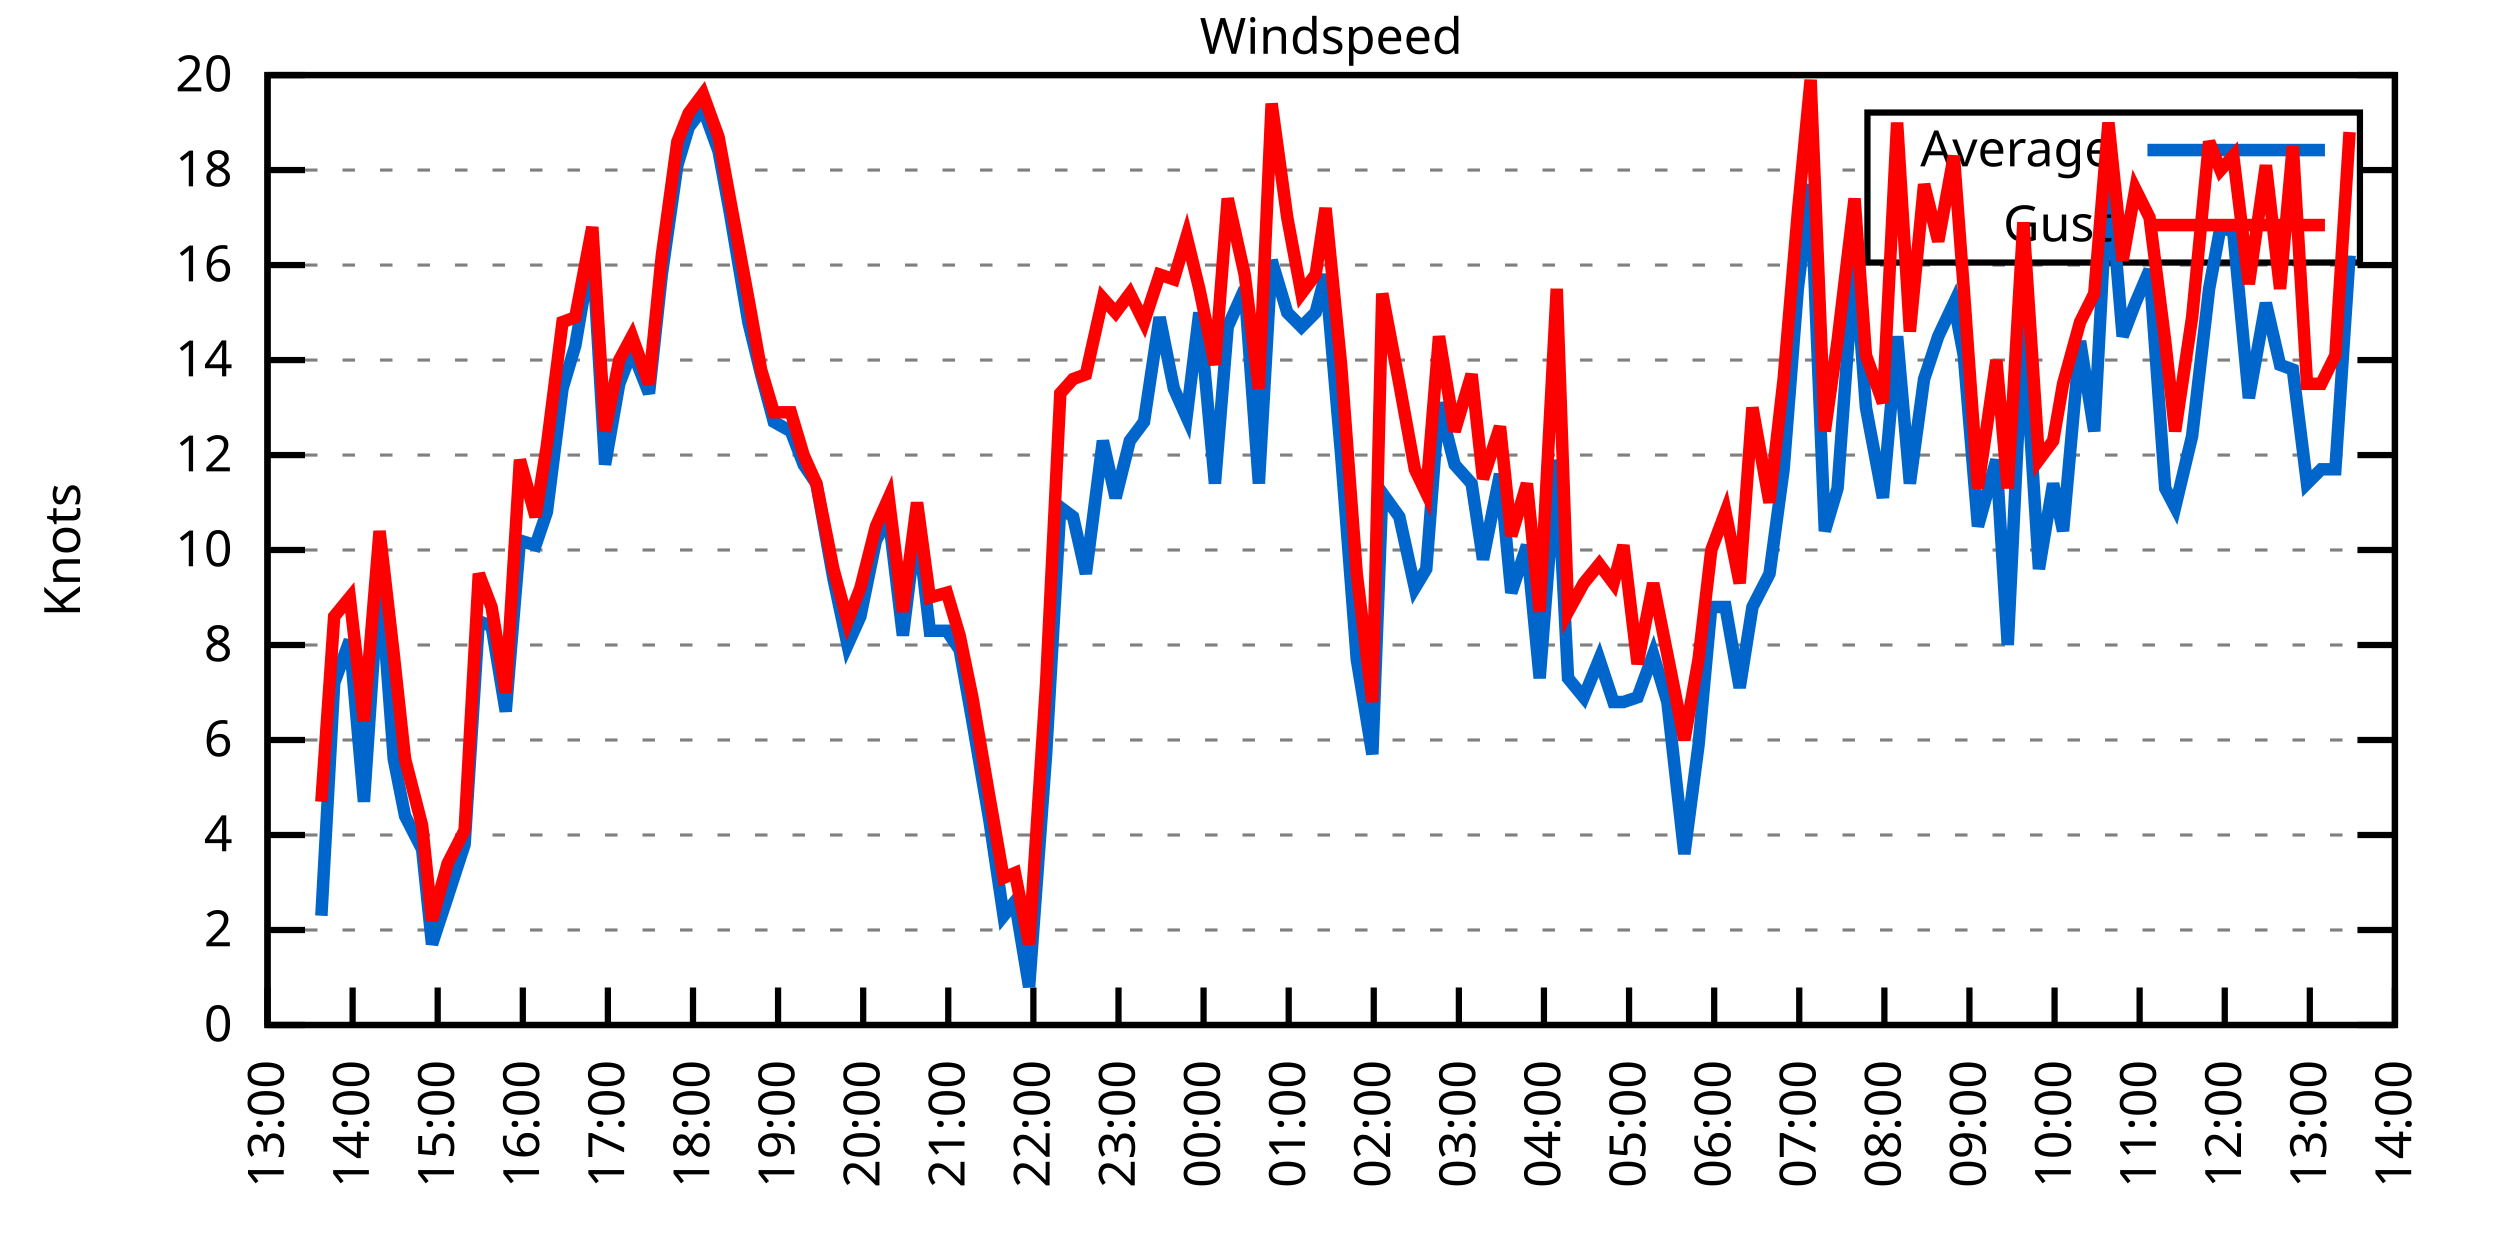
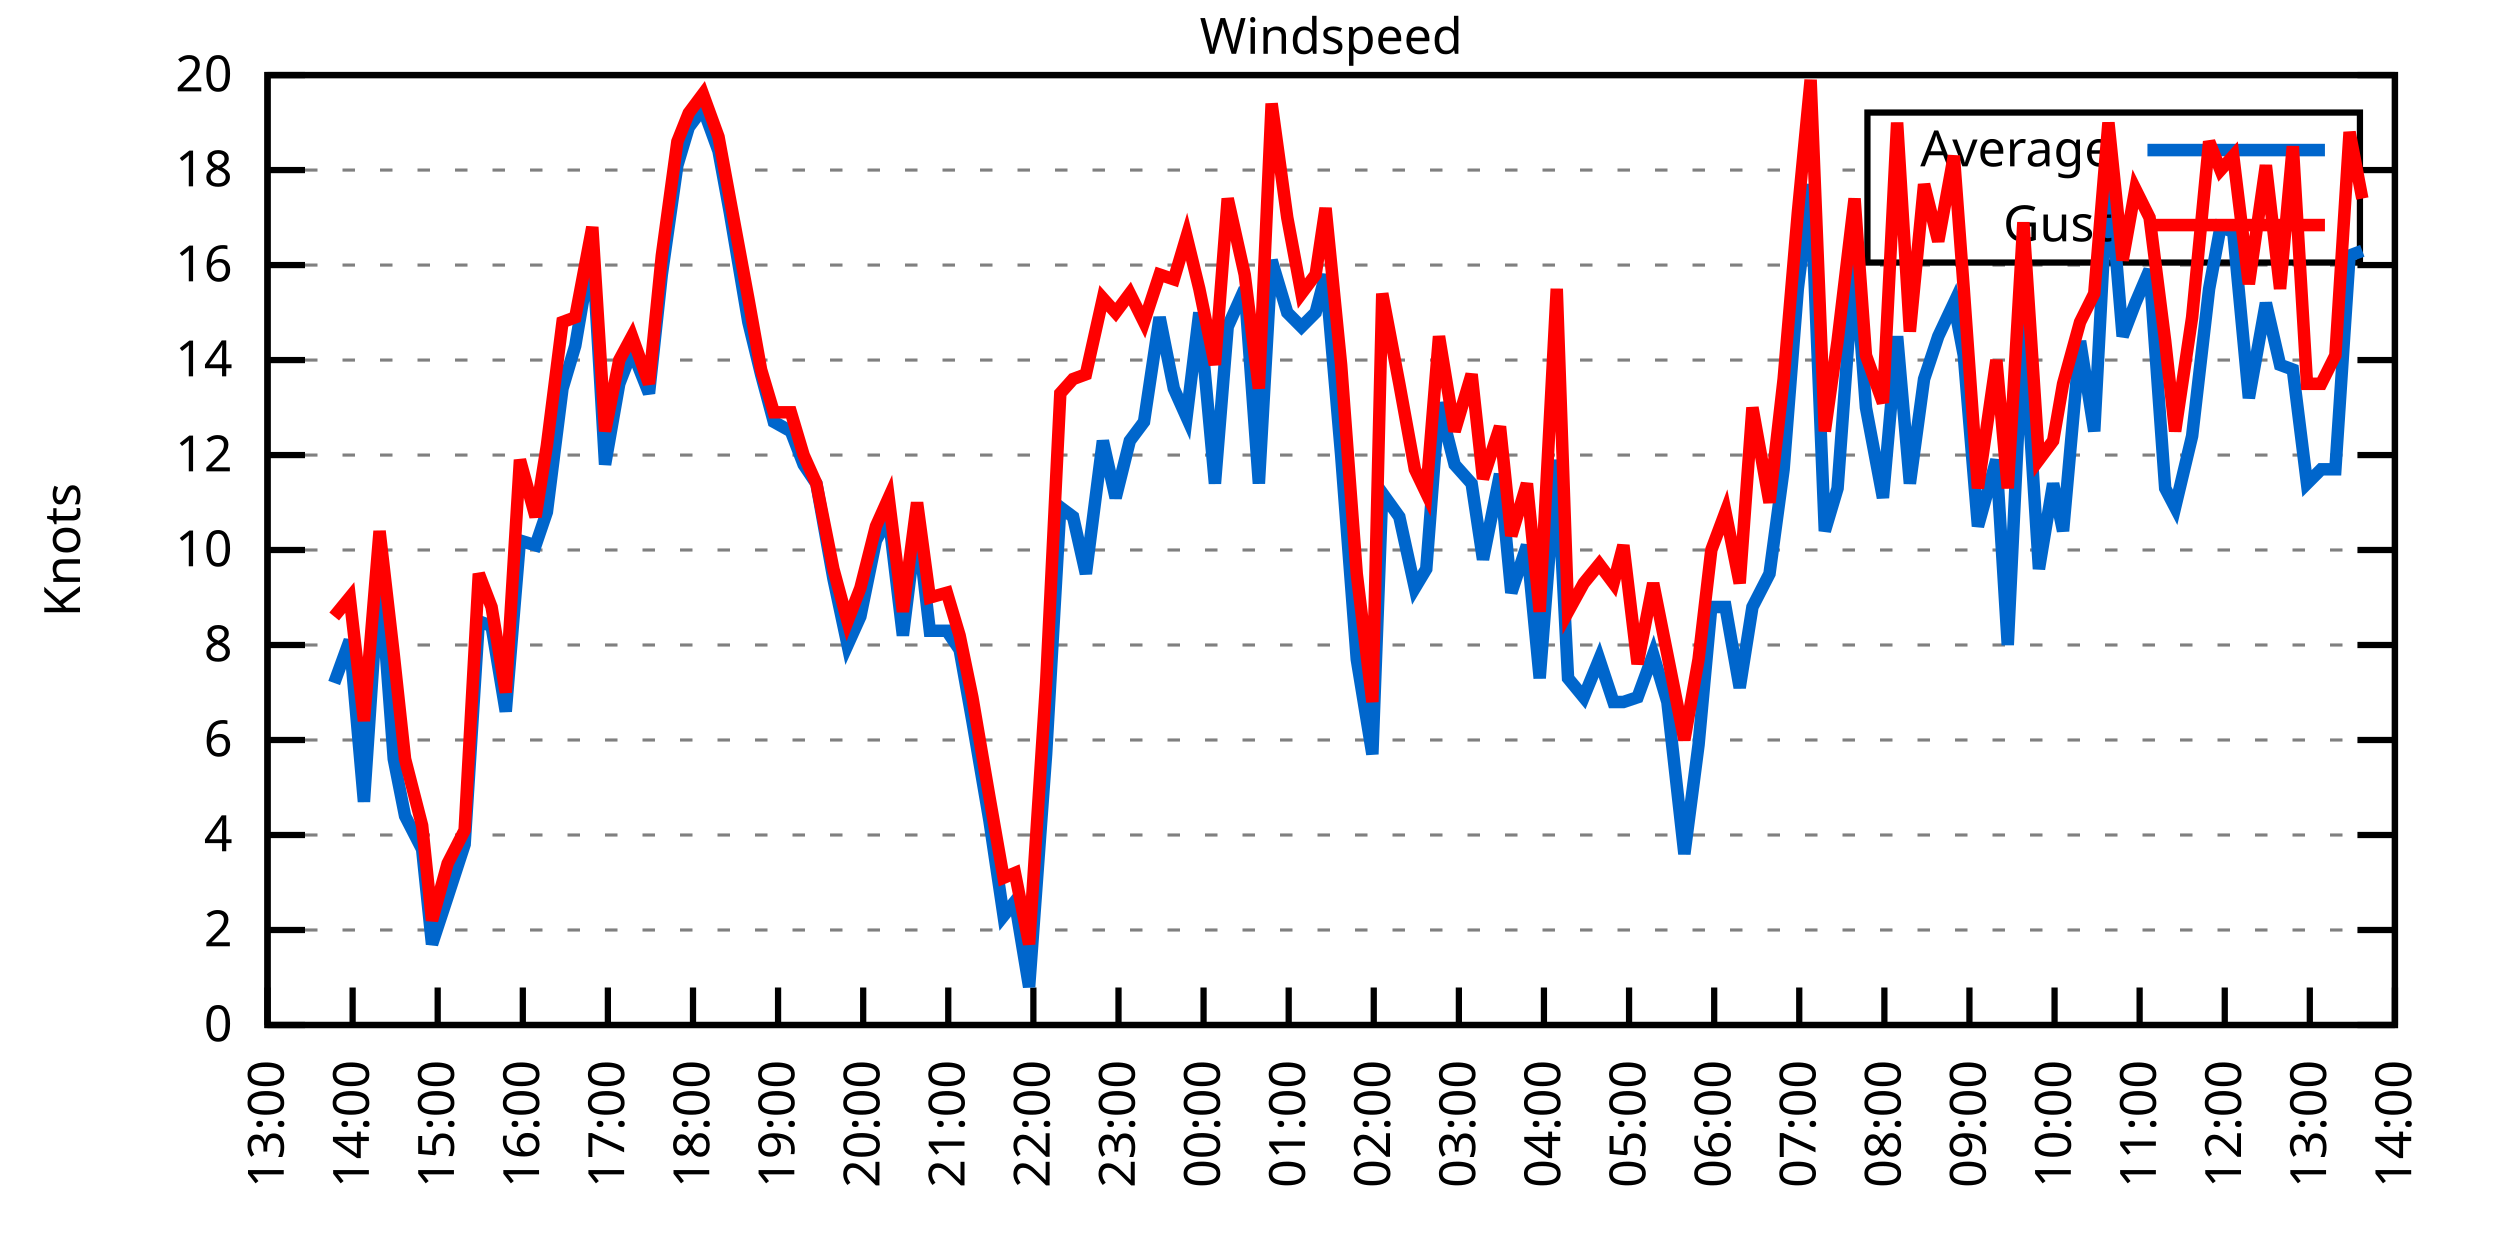
<svg xmlns="http://www.w3.org/2000/svg" xmlns:xlink="http://www.w3.org/1999/xlink" width="400" height="200" viewBox="0 0 400 200">
  <g id="gnuplot_canvas">
    <rect x="0" y="0" width="400" height="200" fill="none" />
    <defs>
      <circle id="gpDot" r="0.5" stroke-width="0.5" stroke="currentColor" />
      <path id="gpPt0" stroke-width="0.333" stroke="currentColor" d="M-1,0 h2 M0,-1 v2" />
      <path id="gpPt1" stroke-width="0.333" stroke="currentColor" d="M-1,-1 L1,1 M1,-1 L-1,1" />
      <path id="gpPt2" stroke-width="0.333" stroke="currentColor" d="M-1,0 L1,0 M0,-1 L0,1 M-1,-1 L1,1 M-1,1 L1,-1" />
      <rect id="gpPt3" stroke-width="0.333" stroke="currentColor" x="-1" y="-1" width="2" height="2" />
      <rect id="gpPt4" stroke-width="0.333" stroke="currentColor" fill="currentColor" x="-1" y="-1" width="2" height="2" />
      <circle id="gpPt5" stroke-width="0.333" stroke="currentColor" cx="0" cy="0" r="1" />
      <use xlink:href="#gpPt5" id="gpPt6" fill="currentColor" stroke="none" />
      <path id="gpPt7" stroke-width="0.333" stroke="currentColor" d="M0,-1.33 L-1.33,0.67 L1.33,0.67 z" />
      <use xlink:href="#gpPt7" id="gpPt8" fill="currentColor" stroke="none" />
      <use xlink:href="#gpPt7" id="gpPt9" stroke="currentColor" transform="rotate(180)" />
      <use xlink:href="#gpPt9" id="gpPt10" fill="currentColor" stroke="none" />
      <use xlink:href="#gpPt3" id="gpPt11" stroke="currentColor" transform="rotate(45)" />
      <use xlink:href="#gpPt11" id="gpPt12" fill="currentColor" stroke="none" />
      <path id="gpPt13" stroke-width="0.333" stroke="currentColor" d="M0,1.330 L1.265,0.411 L0.782,-1.067 L-0.782,-1.076 L-1.265,0.411 z" />
      <use xlink:href="#gpPt13" id="gpPt14" fill="currentColor" stroke="none" />
      <filter id="textbox" filterUnits="objectBoundingBox" x="0" y="0" height="1" width="1">
        <feFlood flood-color="white" flood-opacity="1" result="bgnd" />
        <feComposite in="SourceGraphic" in2="bgnd" operator="atop" />
      </filter>
      <filter id="greybox" filterUnits="objectBoundingBox" x="0" y="0" height="1" width="1">
        <feFlood flood-color="lightgrey" flood-opacity="1" result="grey" />
        <feComposite in="SourceGraphic" in2="grey" operator="atop" />
      </filter>
    </defs>
    <g fill="none" color="white" stroke="currentColor" stroke-width="1.00" stroke-linecap="butt" stroke-linejoin="miter">
</g>
    <g fill="none" color="black" stroke="currentColor" stroke-width="1.00" stroke-linecap="butt" stroke-linejoin="miter">
      <g stroke="none" shape-rendering="crispEdges">
        <polygon fill="rgb(255, 255, 255)" points="42.80,164.00 383.18,164.00 383.18,12.02 42.80,12.02 " />
      </g>
    </g>
    <g fill="none" color="black" stroke="currentColor" stroke-width="1.00" stroke-linecap="butt" stroke-linejoin="miter">
</g>
    <g fill="none" color="black" stroke="black" stroke-width="0.50" stroke-linecap="butt" stroke-linejoin="miter">
</g>
    <g fill="none" color="gray" stroke="currentColor" stroke-width="0.50" stroke-linecap="butt" stroke-linejoin="miter">
      <path stroke="gray" stroke-dasharray="2,4" class="gridline" d="M42.80,164.00 L383.19,164.00  " />
    </g>
    <g fill="none" color="gray" stroke="gray" stroke-width="1.00" stroke-linecap="butt" stroke-linejoin="miter">
</g>
    <g fill="none" color="black" stroke="currentColor" stroke-width="1.00" stroke-linecap="butt" stroke-linejoin="miter">
      <path stroke="black" d="M42.80,164.00 L48.80,164.00 M383.19,164.00 L377.19,164.00  " />
      <g transform="translate(37.20,166.60)" stroke="none" fill="black" font-family="Sans" font-size="8.00" text-anchor="end">
        <text>
          <tspan font-family="Sans"> 0</tspan>
        </text>
      </g>
    </g>
    <g fill="none" color="black" stroke="currentColor" stroke-width="1.00" stroke-linecap="butt" stroke-linejoin="miter">
</g>
    <g fill="none" color="black" stroke="black" stroke-width="0.50" stroke-linecap="butt" stroke-linejoin="miter">
</g>
    <g fill="none" color="gray" stroke="currentColor" stroke-width="0.50" stroke-linecap="butt" stroke-linejoin="miter">
      <path stroke="gray" stroke-dasharray="2,4" class="gridline" d="M42.80,148.80 L383.19,148.80  " />
    </g>
    <g fill="none" color="gray" stroke="gray" stroke-width="1.00" stroke-linecap="butt" stroke-linejoin="miter">
</g>
    <g fill="none" color="black" stroke="currentColor" stroke-width="1.00" stroke-linecap="butt" stroke-linejoin="miter">
      <path stroke="black" d="M42.80,148.80 L48.80,148.80 M383.19,148.80 L377.19,148.80  " />
      <g transform="translate(37.20,151.40)" stroke="none" fill="black" font-family="Sans" font-size="8.00" text-anchor="end">
        <text>
          <tspan font-family="Sans"> 2</tspan>
        </text>
      </g>
    </g>
    <g fill="none" color="black" stroke="currentColor" stroke-width="1.00" stroke-linecap="butt" stroke-linejoin="miter">
</g>
    <g fill="none" color="black" stroke="black" stroke-width="0.50" stroke-linecap="butt" stroke-linejoin="miter">
</g>
    <g fill="none" color="gray" stroke="currentColor" stroke-width="0.50" stroke-linecap="butt" stroke-linejoin="miter">
      <path stroke="gray" stroke-dasharray="2,4" class="gridline" d="M42.80,133.60 L383.19,133.60  " />
    </g>
    <g fill="none" color="gray" stroke="gray" stroke-width="1.00" stroke-linecap="butt" stroke-linejoin="miter">
</g>
    <g fill="none" color="black" stroke="currentColor" stroke-width="1.00" stroke-linecap="butt" stroke-linejoin="miter">
      <path stroke="black" d="M42.80,133.60 L48.80,133.60 M383.19,133.60 L377.19,133.60  " />
      <g transform="translate(37.20,136.20)" stroke="none" fill="black" font-family="Sans" font-size="8.00" text-anchor="end">
        <text>
          <tspan font-family="Sans"> 4</tspan>
        </text>
      </g>
    </g>
    <g fill="none" color="black" stroke="currentColor" stroke-width="1.00" stroke-linecap="butt" stroke-linejoin="miter">
</g>
    <g fill="none" color="black" stroke="black" stroke-width="0.50" stroke-linecap="butt" stroke-linejoin="miter">
</g>
    <g fill="none" color="gray" stroke="currentColor" stroke-width="0.50" stroke-linecap="butt" stroke-linejoin="miter">
      <path stroke="gray" stroke-dasharray="2,4" class="gridline" d="M42.80,118.40 L383.19,118.40  " />
    </g>
    <g fill="none" color="gray" stroke="gray" stroke-width="1.00" stroke-linecap="butt" stroke-linejoin="miter">
</g>
    <g fill="none" color="black" stroke="currentColor" stroke-width="1.00" stroke-linecap="butt" stroke-linejoin="miter">
      <path stroke="black" d="M42.80,118.40 L48.80,118.40 M383.19,118.40 L377.19,118.40  " />
      <g transform="translate(37.20,121.00)" stroke="none" fill="black" font-family="Sans" font-size="8.00" text-anchor="end">
        <text>
          <tspan font-family="Sans"> 6</tspan>
        </text>
      </g>
    </g>
    <g fill="none" color="black" stroke="currentColor" stroke-width="1.00" stroke-linecap="butt" stroke-linejoin="miter">
</g>
    <g fill="none" color="black" stroke="black" stroke-width="0.50" stroke-linecap="butt" stroke-linejoin="miter">
</g>
    <g fill="none" color="gray" stroke="currentColor" stroke-width="0.50" stroke-linecap="butt" stroke-linejoin="miter">
      <path stroke="gray" stroke-dasharray="2,4" class="gridline" d="M42.80,103.20 L383.19,103.20  " />
    </g>
    <g fill="none" color="gray" stroke="gray" stroke-width="1.00" stroke-linecap="butt" stroke-linejoin="miter">
</g>
    <g fill="none" color="black" stroke="currentColor" stroke-width="1.00" stroke-linecap="butt" stroke-linejoin="miter">
      <path stroke="black" d="M42.80,103.20 L48.80,103.20 M383.19,103.20 L377.19,103.20  " />
      <g transform="translate(37.20,105.80)" stroke="none" fill="black" font-family="Sans" font-size="8.00" text-anchor="end">
        <text>
          <tspan font-family="Sans"> 8</tspan>
        </text>
      </g>
    </g>
    <g fill="none" color="black" stroke="currentColor" stroke-width="1.00" stroke-linecap="butt" stroke-linejoin="miter">
</g>
    <g fill="none" color="black" stroke="black" stroke-width="0.50" stroke-linecap="butt" stroke-linejoin="miter">
</g>
    <g fill="none" color="gray" stroke="currentColor" stroke-width="0.50" stroke-linecap="butt" stroke-linejoin="miter">
      <path stroke="gray" stroke-dasharray="2,4" class="gridline" d="M42.80,88.00 L383.19,88.00  " />
    </g>
    <g fill="none" color="gray" stroke="gray" stroke-width="1.00" stroke-linecap="butt" stroke-linejoin="miter">
</g>
    <g fill="none" color="black" stroke="currentColor" stroke-width="1.00" stroke-linecap="butt" stroke-linejoin="miter">
      <path stroke="black" d="M42.80,88.00 L48.80,88.00 M383.19,88.00 L377.19,88.00  " />
      <g transform="translate(37.20,90.60)" stroke="none" fill="black" font-family="Sans" font-size="8.00" text-anchor="end">
        <text>
          <tspan font-family="Sans"> 10</tspan>
        </text>
      </g>
    </g>
    <g fill="none" color="black" stroke="currentColor" stroke-width="1.00" stroke-linecap="butt" stroke-linejoin="miter">
</g>
    <g fill="none" color="black" stroke="black" stroke-width="0.50" stroke-linecap="butt" stroke-linejoin="miter">
</g>
    <g fill="none" color="gray" stroke="currentColor" stroke-width="0.50" stroke-linecap="butt" stroke-linejoin="miter">
      <path stroke="gray" stroke-dasharray="2,4" class="gridline" d="M42.80,72.81 L383.19,72.81  " />
    </g>
    <g fill="none" color="gray" stroke="gray" stroke-width="1.00" stroke-linecap="butt" stroke-linejoin="miter">
</g>
    <g fill="none" color="black" stroke="currentColor" stroke-width="1.00" stroke-linecap="butt" stroke-linejoin="miter">
      <path stroke="black" d="M42.80,72.81 L48.80,72.81 M383.19,72.81 L377.19,72.81  " />
      <g transform="translate(37.20,75.41)" stroke="none" fill="black" font-family="Sans" font-size="8.00" text-anchor="end">
        <text>
          <tspan font-family="Sans"> 12</tspan>
        </text>
      </g>
    </g>
    <g fill="none" color="black" stroke="currentColor" stroke-width="1.00" stroke-linecap="butt" stroke-linejoin="miter">
</g>
    <g fill="none" color="black" stroke="black" stroke-width="0.50" stroke-linecap="butt" stroke-linejoin="miter">
</g>
    <g fill="none" color="gray" stroke="currentColor" stroke-width="0.50" stroke-linecap="butt" stroke-linejoin="miter">
      <path stroke="gray" stroke-dasharray="2,4" class="gridline" d="M42.80,57.61 L383.19,57.61  " />
    </g>
    <g fill="none" color="gray" stroke="gray" stroke-width="1.00" stroke-linecap="butt" stroke-linejoin="miter">
</g>
    <g fill="none" color="black" stroke="currentColor" stroke-width="1.00" stroke-linecap="butt" stroke-linejoin="miter">
      <path stroke="black" d="M42.80,57.61 L48.80,57.61 M383.19,57.61 L377.19,57.61  " />
      <g transform="translate(37.20,60.21)" stroke="none" fill="black" font-family="Sans" font-size="8.00" text-anchor="end">
        <text>
          <tspan font-family="Sans"> 14</tspan>
        </text>
      </g>
    </g>
    <g fill="none" color="black" stroke="currentColor" stroke-width="1.00" stroke-linecap="butt" stroke-linejoin="miter">
</g>
    <g fill="none" color="black" stroke="black" stroke-width="0.50" stroke-linecap="butt" stroke-linejoin="miter">
</g>
    <g fill="none" color="gray" stroke="currentColor" stroke-width="0.50" stroke-linecap="butt" stroke-linejoin="miter">
      <path stroke="gray" stroke-dasharray="2,4" class="gridline" d="M42.80,42.41 L383.19,42.41  " />
    </g>
    <g fill="none" color="gray" stroke="gray" stroke-width="1.00" stroke-linecap="butt" stroke-linejoin="miter">
</g>
    <g fill="none" color="black" stroke="currentColor" stroke-width="1.00" stroke-linecap="butt" stroke-linejoin="miter">
      <path stroke="black" d="M42.80,42.41 L48.80,42.41 M383.19,42.41 L377.19,42.41  " />
      <g transform="translate(37.20,45.01)" stroke="none" fill="black" font-family="Sans" font-size="8.00" text-anchor="end">
        <text>
          <tspan font-family="Sans"> 16</tspan>
        </text>
      </g>
    </g>
    <g fill="none" color="black" stroke="currentColor" stroke-width="1.00" stroke-linecap="butt" stroke-linejoin="miter">
</g>
    <g fill="none" color="black" stroke="black" stroke-width="0.50" stroke-linecap="butt" stroke-linejoin="miter">
</g>
    <g fill="none" color="gray" stroke="currentColor" stroke-width="0.50" stroke-linecap="butt" stroke-linejoin="miter">
      <path stroke="gray" stroke-dasharray="2,4" class="gridline" d="M42.80,27.21 L298.79,27.21 M377.59,27.21 L383.19,27.21  " />
    </g>
    <g fill="none" color="gray" stroke="gray" stroke-width="1.00" stroke-linecap="butt" stroke-linejoin="miter">
</g>
    <g fill="none" color="black" stroke="currentColor" stroke-width="1.00" stroke-linecap="butt" stroke-linejoin="miter">
      <path stroke="black" d="M42.80,27.21 L48.80,27.21 M383.19,27.21 L377.19,27.21  " />
      <g transform="translate(37.20,29.81)" stroke="none" fill="black" font-family="Sans" font-size="8.00" text-anchor="end">
        <text>
          <tspan font-family="Sans"> 18</tspan>
        </text>
      </g>
    </g>
    <g fill="none" color="black" stroke="currentColor" stroke-width="1.00" stroke-linecap="butt" stroke-linejoin="miter">
</g>
    <g fill="none" color="black" stroke="black" stroke-width="0.50" stroke-linecap="butt" stroke-linejoin="miter">
</g>
    <g fill="none" color="gray" stroke="currentColor" stroke-width="0.50" stroke-linecap="butt" stroke-linejoin="miter">
      <path stroke="gray" stroke-dasharray="2,4" class="gridline" d="M42.80,12.01 L383.19,12.01  " />
    </g>
    <g fill="none" color="gray" stroke="gray" stroke-width="1.00" stroke-linecap="butt" stroke-linejoin="miter">
</g>
    <g fill="none" color="black" stroke="currentColor" stroke-width="1.00" stroke-linecap="butt" stroke-linejoin="miter">
      <path stroke="black" d="M42.80,12.01 L48.80,12.01 M383.19,12.01 L377.19,12.01  " />
      <g transform="translate(37.20,14.61)" stroke="none" fill="black" font-family="Sans" font-size="8.00" text-anchor="end">
        <text>
          <tspan font-family="Sans"> 20</tspan>
        </text>
      </g>
    </g>
    <g fill="none" color="black" stroke="currentColor" stroke-width="1.00" stroke-linecap="butt" stroke-linejoin="miter">
      <path stroke="black" d="M42.80,164.00 L42.80,158.00  " />
      <g transform="translate(45.40,169.60) rotate(270.00)" stroke="none" fill="black" font-family="Sans" font-size="8.00" text-anchor="end">
        <text>
          <tspan font-family="Sans">13:00</tspan>
        </text>
      </g>
    </g>
    <g fill="none" color="black" stroke="currentColor" stroke-width="1.00" stroke-linecap="butt" stroke-linejoin="miter">
      <path stroke="black" d="M56.42,164.00 L56.42,158.00  " />
      <g transform="translate(59.02,169.60) rotate(270.00)" stroke="none" fill="black" font-family="Sans" font-size="8.00" text-anchor="end">
        <text>
          <tspan font-family="Sans">14:00</tspan>
        </text>
      </g>
    </g>
    <g fill="none" color="black" stroke="currentColor" stroke-width="1.00" stroke-linecap="butt" stroke-linejoin="miter">
      <path stroke="black" d="M70.03,164.00 L70.03,158.00  " />
      <g transform="translate(72.63,169.60) rotate(270.00)" stroke="none" fill="black" font-family="Sans" font-size="8.00" text-anchor="end">
        <text>
          <tspan font-family="Sans">15:00</tspan>
        </text>
      </g>
    </g>
    <g fill="none" color="black" stroke="currentColor" stroke-width="1.00" stroke-linecap="butt" stroke-linejoin="miter">
      <path stroke="black" d="M83.65,164.00 L83.65,158.00  " />
      <g transform="translate(86.25,169.60) rotate(270.00)" stroke="none" fill="black" font-family="Sans" font-size="8.00" text-anchor="end">
        <text>
          <tspan font-family="Sans">16:00</tspan>
        </text>
      </g>
    </g>
    <g fill="none" color="black" stroke="currentColor" stroke-width="1.00" stroke-linecap="butt" stroke-linejoin="miter">
      <path stroke="black" d="M97.26,164.00 L97.26,158.00  " />
      <g transform="translate(99.86,169.60) rotate(270.00)" stroke="none" fill="black" font-family="Sans" font-size="8.00" text-anchor="end">
        <text>
          <tspan font-family="Sans">17:00</tspan>
        </text>
      </g>
    </g>
    <g fill="none" color="black" stroke="currentColor" stroke-width="1.00" stroke-linecap="butt" stroke-linejoin="miter">
      <path stroke="black" d="M110.88,164.00 L110.88,158.00  " />
      <g transform="translate(113.48,169.60) rotate(270.00)" stroke="none" fill="black" font-family="Sans" font-size="8.00" text-anchor="end">
        <text>
          <tspan font-family="Sans">18:00</tspan>
        </text>
      </g>
    </g>
    <g fill="none" color="black" stroke="currentColor" stroke-width="1.00" stroke-linecap="butt" stroke-linejoin="miter">
      <path stroke="black" d="M124.49,164.00 L124.49,158.00  " />
      <g transform="translate(127.09,169.60) rotate(270.00)" stroke="none" fill="black" font-family="Sans" font-size="8.00" text-anchor="end">
        <text>
          <tspan font-family="Sans">19:00</tspan>
        </text>
      </g>
    </g>
    <g fill="none" color="black" stroke="currentColor" stroke-width="1.00" stroke-linecap="butt" stroke-linejoin="miter">
      <path stroke="black" d="M138.11,164.00 L138.11,158.00  " />
      <g transform="translate(140.71,169.60) rotate(270.00)" stroke="none" fill="black" font-family="Sans" font-size="8.00" text-anchor="end">
        <text>
          <tspan font-family="Sans">20:00</tspan>
        </text>
      </g>
    </g>
    <g fill="none" color="black" stroke="currentColor" stroke-width="1.00" stroke-linecap="butt" stroke-linejoin="miter">
      <path stroke="black" d="M151.72,164.00 L151.72,158.00  " />
      <g transform="translate(154.32,169.60) rotate(270.00)" stroke="none" fill="black" font-family="Sans" font-size="8.00" text-anchor="end">
        <text>
          <tspan font-family="Sans">21:00</tspan>
        </text>
      </g>
    </g>
    <g fill="none" color="black" stroke="currentColor" stroke-width="1.00" stroke-linecap="butt" stroke-linejoin="miter">
      <path stroke="black" d="M165.34,164.00 L165.34,158.00  " />
      <g transform="translate(167.94,169.60) rotate(270.00)" stroke="none" fill="black" font-family="Sans" font-size="8.00" text-anchor="end">
        <text>
          <tspan font-family="Sans">22:00</tspan>
        </text>
      </g>
    </g>
    <g fill="none" color="black" stroke="currentColor" stroke-width="1.00" stroke-linecap="butt" stroke-linejoin="miter">
      <path stroke="black" d="M178.96,164.00 L178.96,158.00  " />
      <g transform="translate(181.56,169.60) rotate(270.00)" stroke="none" fill="black" font-family="Sans" font-size="8.00" text-anchor="end">
        <text>
          <tspan font-family="Sans">23:00</tspan>
        </text>
      </g>
    </g>
    <g fill="none" color="black" stroke="currentColor" stroke-width="1.00" stroke-linecap="butt" stroke-linejoin="miter">
      <path stroke="black" d="M192.57,164.00 L192.57,158.00  " />
      <g transform="translate(195.17,169.60) rotate(270.00)" stroke="none" fill="black" font-family="Sans" font-size="8.00" text-anchor="end">
        <text>
          <tspan font-family="Sans">00:00</tspan>
        </text>
      </g>
    </g>
    <g fill="none" color="black" stroke="currentColor" stroke-width="1.00" stroke-linecap="butt" stroke-linejoin="miter">
      <path stroke="black" d="M206.19,164.00 L206.19,158.00  " />
      <g transform="translate(208.79,169.60) rotate(270.00)" stroke="none" fill="black" font-family="Sans" font-size="8.00" text-anchor="end">
        <text>
          <tspan font-family="Sans">01:00</tspan>
        </text>
      </g>
    </g>
    <g fill="none" color="black" stroke="currentColor" stroke-width="1.00" stroke-linecap="butt" stroke-linejoin="miter">
      <path stroke="black" d="M219.80,164.00 L219.80,158.00  " />
      <g transform="translate(222.40,169.60) rotate(270.00)" stroke="none" fill="black" font-family="Sans" font-size="8.00" text-anchor="end">
        <text>
          <tspan font-family="Sans">02:00</tspan>
        </text>
      </g>
    </g>
    <g fill="none" color="black" stroke="currentColor" stroke-width="1.00" stroke-linecap="butt" stroke-linejoin="miter">
      <path stroke="black" d="M233.42,164.00 L233.42,158.00  " />
      <g transform="translate(236.02,169.60) rotate(270.00)" stroke="none" fill="black" font-family="Sans" font-size="8.00" text-anchor="end">
        <text>
          <tspan font-family="Sans">03:00</tspan>
        </text>
      </g>
    </g>
    <g fill="none" color="black" stroke="currentColor" stroke-width="1.00" stroke-linecap="butt" stroke-linejoin="miter">
      <path stroke="black" d="M247.03,164.00 L247.03,158.00  " />
      <g transform="translate(249.63,169.60) rotate(270.00)" stroke="none" fill="black" font-family="Sans" font-size="8.00" text-anchor="end">
        <text>
          <tspan font-family="Sans">04:00</tspan>
        </text>
      </g>
    </g>
    <g fill="none" color="black" stroke="currentColor" stroke-width="1.00" stroke-linecap="butt" stroke-linejoin="miter">
      <path stroke="black" d="M260.65,164.00 L260.65,158.00  " />
      <g transform="translate(263.25,169.60) rotate(270.00)" stroke="none" fill="black" font-family="Sans" font-size="8.00" text-anchor="end">
        <text>
          <tspan font-family="Sans">05:00</tspan>
        </text>
      </g>
    </g>
    <g fill="none" color="black" stroke="currentColor" stroke-width="1.00" stroke-linecap="butt" stroke-linejoin="miter">
      <path stroke="black" d="M274.27,164.00 L274.27,158.00  " />
      <g transform="translate(276.87,169.60) rotate(270.00)" stroke="none" fill="black" font-family="Sans" font-size="8.00" text-anchor="end">
        <text>
          <tspan font-family="Sans">06:00</tspan>
        </text>
      </g>
    </g>
    <g fill="none" color="black" stroke="currentColor" stroke-width="1.00" stroke-linecap="butt" stroke-linejoin="miter">
      <path stroke="black" d="M287.88,164.00 L287.88,158.00  " />
      <g transform="translate(290.48,169.60) rotate(270.00)" stroke="none" fill="black" font-family="Sans" font-size="8.00" text-anchor="end">
        <text>
          <tspan font-family="Sans">07:00</tspan>
        </text>
      </g>
    </g>
    <g fill="none" color="black" stroke="currentColor" stroke-width="1.00" stroke-linecap="butt" stroke-linejoin="miter">
      <path stroke="black" d="M301.50,164.00 L301.50,158.00  " />
      <g transform="translate(304.10,169.60) rotate(270.00)" stroke="none" fill="black" font-family="Sans" font-size="8.00" text-anchor="end">
        <text>
          <tspan font-family="Sans">08:00</tspan>
        </text>
      </g>
    </g>
    <g fill="none" color="black" stroke="currentColor" stroke-width="1.00" stroke-linecap="butt" stroke-linejoin="miter">
      <path stroke="black" d="M315.11,164.00 L315.11,158.00  " />
      <g transform="translate(317.71,169.60) rotate(270.00)" stroke="none" fill="black" font-family="Sans" font-size="8.00" text-anchor="end">
        <text>
          <tspan font-family="Sans">09:00</tspan>
        </text>
      </g>
    </g>
    <g fill="none" color="black" stroke="currentColor" stroke-width="1.00" stroke-linecap="butt" stroke-linejoin="miter">
      <path stroke="black" d="M328.73,164.00 L328.73,158.00  " />
      <g transform="translate(331.33,169.60) rotate(270.00)" stroke="none" fill="black" font-family="Sans" font-size="8.00" text-anchor="end">
        <text>
          <tspan font-family="Sans">10:00</tspan>
        </text>
      </g>
    </g>
    <g fill="none" color="black" stroke="currentColor" stroke-width="1.00" stroke-linecap="butt" stroke-linejoin="miter">
      <path stroke="black" d="M342.34,164.00 L342.34,158.00  " />
      <g transform="translate(344.94,169.60) rotate(270.00)" stroke="none" fill="black" font-family="Sans" font-size="8.00" text-anchor="end">
        <text>
          <tspan font-family="Sans">11:00</tspan>
        </text>
      </g>
    </g>
    <g fill="none" color="black" stroke="currentColor" stroke-width="1.00" stroke-linecap="butt" stroke-linejoin="miter">
      <path stroke="black" d="M355.96,164.00 L355.96,158.00  " />
      <g transform="translate(358.56,169.60) rotate(270.00)" stroke="none" fill="black" font-family="Sans" font-size="8.00" text-anchor="end">
        <text>
          <tspan font-family="Sans">12:00</tspan>
        </text>
      </g>
    </g>
    <g fill="none" color="black" stroke="currentColor" stroke-width="1.00" stroke-linecap="butt" stroke-linejoin="miter">
      <path stroke="black" d="M369.57,164.00 L369.57,158.00  " />
      <g transform="translate(372.17,169.60) rotate(270.00)" stroke="none" fill="black" font-family="Sans" font-size="8.00" text-anchor="end">
        <text>
          <tspan font-family="Sans">13:00</tspan>
        </text>
      </g>
    </g>
    <g fill="none" color="black" stroke="currentColor" stroke-width="1.00" stroke-linecap="butt" stroke-linejoin="miter">
      <path stroke="black" d="M383.19,164.00 L383.19,158.00  " />
      <g transform="translate(385.79,169.60) rotate(270.00)" stroke="none" fill="black" font-family="Sans" font-size="8.00" text-anchor="end">
        <text>
          <tspan font-family="Sans">14:00</tspan>
        </text>
      </g>
    </g>
    <g fill="none" color="black" stroke="currentColor" stroke-width="1.00" stroke-linecap="butt" stroke-linejoin="miter">
</g>
    <g fill="none" color="black" stroke="currentColor" stroke-width="1.00" stroke-linecap="butt" stroke-linejoin="miter">
      <path stroke="black" d="M42.80,12.01 L42.80,164.00 L383.19,164.00 L383.19,12.01 L42.80,12.01 Z  " />
    </g>
    <g fill="none" color="black" stroke="currentColor" stroke-width="1.00" stroke-linecap="butt" stroke-linejoin="miter">
</g>
    <g fill="none" color="black" stroke="currentColor" stroke-width="1.00" stroke-linecap="butt" stroke-linejoin="miter">
      <path stroke="black" d="M298.79,42.01 L298.79,18.01 L377.59,18.01 L377.59,42.01 L298.79,42.01 Z  " />
    </g>
    <g id="Windspeed_plot_1">
      <g fill="none" color="white" stroke="black" stroke-width="2.00" stroke-linecap="butt" stroke-linejoin="miter">
</g>
      <g fill="none" color="black" stroke="currentColor" stroke-width="2.00" stroke-linecap="butt" stroke-linejoin="miter">
        <g transform="translate(337.99,26.61)" stroke="none" fill="black" font-family="Sans" font-size="8.00" text-anchor="end">
          <text>
            <tspan font-family="Sans">Average</tspan>
          </text>
        </g>
      </g>
      <g fill="none" color="black" stroke="currentColor" stroke-width="2.00" stroke-linecap="butt" stroke-linejoin="miter">
-         <path stroke="rgb(  0, 102, 204)" d="M343.59,24.01 L371.99,24.01 M51.42,146.52 L53.47,109.28 L55.96,102.44 L58.23,128.28 L60.73,91.04 L63.00,121.44   L64.81,130.56 L67.54,135.88 L69.12,151.08 L71.62,143.48 L74.34,135.12 L76.61,99.40 L78.65,100.16 L80.92,113.84   L83.19,86.49 L85.69,87.25 L87.50,81.93 L90.00,62.17 L92.04,55.33 L94.77,39.37 L96.81,74.33 L99.08,61.41   L101.12,56.09 L103.84,62.93 L105.89,43.93 L108.38,26.45 L110.20,20.37 L112.47,17.33 L114.96,24.17 L116.78,34.05   L119.73,51.53 L121.77,59.89 L123.81,67.49 L126.54,69.01 L128.58,74.33 L130.62,77.37 L133.34,92.56 L135.61,103.20   L137.66,98.64 L140.15,86.49 L142.19,82.69 L144.46,101.68 L146.73,83.45 L148.77,100.92 L151.50,100.92 L153.54,103.96   L155.58,115.36 L158.31,131.32 L160.57,146.52 L162.39,144.24 L164.66,157.92 L167.38,120.68 L169.65,81.17 L171.69,82.69   L173.74,91.80 L176.46,70.53 L178.50,79.65 L180.77,70.53 L183.04,67.49 L185.54,50.77 L187.81,62.17 L189.85,66.73   L191.89,50.01 L194.39,77.37 L196.43,52.29 L199.15,46.21 L201.42,77.37 L203.46,41.65 L205.96,50.01 L208.23,52.29   L210.50,50.01 L212.09,43.93 L214.58,72.81 L217.08,105.48 L219.58,120.68 L221.16,78.89 L223.89,82.69 L226.38,94.08   L228.20,91.04 L230.24,64.45 L232.74,74.33 L235.46,77.37 L237.28,89.52 L240.00,75.85 L241.81,94.84 L244.31,87.25   L246.35,108.52 L249.08,73.57 L250.89,108.52 L253.39,111.56 L255.88,105.48 L258.15,112.32 L259.74,112.32 L262.01,111.56   L264.51,104.72 L266.78,112.32 L269.50,136.64 L271.77,119.16 L273.81,97.12 L276.08,97.12 L278.35,110.04 L280.39,97.12   L283.12,91.80 L285.38,75.09 L287.65,46.21 L289.70,29.49 L291.97,84.97 L294.01,78.13 L296.73,40.89 L298.55,65.21   L301.27,79.65 L303.54,53.81 L305.58,77.37 L307.85,60.65 L310.12,53.81 L312.62,48.49 L314.20,56.85 L316.47,84.21   L319.42,73.57 L321.24,103.20 L323.74,51.53 L326.23,91.04 L328.50,77.37 L330.09,84.97 L332.81,54.57 L335.08,69.01   L337.35,26.45 L339.62,53.81 L341.66,48.49 L343.93,43.17 L346.43,78.13 L348.02,81.17 L350.74,69.77 L353.46,46.21   L355.28,36.33 L357.32,37.09 L359.82,63.69 L362.54,48.49 L364.81,58.37 L366.85,59.13 L369.12,77.37 L371.39,75.09   L373.66,75.09 L375.93,40.89  " />
+         <path stroke="rgb(  0, 102, 204)" d="M343.59,24.01 L371.99,24.01 M53.47,109.28 L55.96,102.44 L58.23,128.28 L60.73,91.04 L63.00,121.44 L64.81,130.56   L67.54,135.88 L69.12,151.08 L71.62,143.48 L74.34,135.12 L76.61,99.40 L78.65,100.16 L80.92,113.84 L83.19,86.49   L85.69,87.25 L87.50,81.93 L90.00,62.17 L92.04,55.33 L94.77,39.37 L96.81,74.33 L99.08,61.41 L101.12,56.09   L103.84,62.93 L105.89,43.93 L108.38,26.45 L110.20,20.37 L112.47,17.33 L114.96,24.17 L116.78,34.05 L119.73,51.53   L121.77,59.89 L123.81,67.49 L126.54,69.01 L128.58,74.33 L130.62,77.37 L133.34,92.56 L135.61,103.20 L137.66,98.64   L140.15,86.49 L142.19,82.69 L144.46,101.68 L146.73,83.45 L148.77,100.92 L151.50,100.92 L153.54,103.96 L155.58,115.36   L158.31,131.32 L160.57,146.52 L162.39,144.24 L164.66,157.92 L167.38,120.68 L169.65,81.17 L171.69,82.69 L173.74,91.80   L176.46,70.53 L178.50,79.65 L180.77,70.53 L183.04,67.49 L185.54,50.77 L187.81,62.17 L189.85,66.73 L191.89,50.01   L194.39,77.37 L196.43,52.29 L199.15,46.21 L201.42,77.37 L203.46,41.65 L205.96,50.01 L208.23,52.29 L210.50,50.01   L212.09,43.93 L214.58,72.81 L217.08,105.48 L219.58,120.68 L221.16,78.89 L223.89,82.69 L226.38,94.08 L228.20,91.04   L230.24,64.45 L232.74,74.33 L235.46,77.37 L237.28,89.52 L240.00,75.85 L241.81,94.84 L244.31,87.25 L246.35,108.52   L249.08,73.57 L250.89,108.52 L253.39,111.56 L255.88,105.48 L258.15,112.32 L259.74,112.32 L262.01,111.56 L264.51,104.72   L266.78,112.32 L269.50,136.64 L271.77,119.16 L273.81,97.12 L276.08,97.12 L278.35,110.04 L280.39,97.12 L283.12,91.80   L285.38,75.09 L287.65,46.21 L289.70,29.49 L291.97,84.97 L294.01,78.13 L296.73,40.89 L298.55,65.21 L301.27,79.65   L303.54,53.81 L305.58,77.37 L307.85,60.65 L310.12,53.81 L312.62,48.49 L314.20,56.85 L316.47,84.21 L319.42,73.57   L321.24,103.20 L323.74,51.53 L326.23,91.04 L328.50,77.37 L330.09,84.97 L332.81,54.57 L335.08,69.01 L337.35,26.45   L339.62,53.81 L341.66,48.49 L343.93,43.17 L346.43,78.13 L348.02,81.17 L350.74,69.77 L353.46,46.21 L355.28,36.33   L357.32,37.09 L359.82,63.69 L362.54,48.49 L364.81,58.37 L366.85,59.13 L369.12,77.37 L371.39,75.09 L373.66,75.09   L375.93,40.89 L377.97,40.13  " />
      </g>
    </g>
    <g id="Windspeed_plot_2">
      <g fill="none" color="black" stroke="currentColor" stroke-width="2.00" stroke-linecap="butt" stroke-linejoin="miter">
        <g transform="translate(337.99,38.61)" stroke="none" fill="black" font-family="Sans" font-size="8.00" text-anchor="end">
          <text>
            <tspan font-family="Sans">Gust</tspan>
          </text>
        </g>
      </g>
      <g fill="none" color="black" stroke="currentColor" stroke-width="2.00" stroke-linecap="butt" stroke-linejoin="miter">
-         <path stroke="rgb(255,   0,   0)" d="M343.59,36.01 L371.99,36.01 M51.42,128.28 L53.47,98.64 L55.96,95.60 L58.23,115.36 L60.73,84.97 L63.00,104.72   L64.81,121.44 L67.54,132.08 L69.12,147.28 L71.62,138.16 L74.34,132.84 L76.61,91.80 L78.65,97.12 L80.92,110.80   L83.19,73.57 L85.69,82.69 L87.50,71.29 L90.00,51.53 L92.04,50.77 L94.77,36.33 L96.81,69.01 L99.08,57.61   L101.12,53.81 L103.84,61.41 L105.89,40.89 L108.38,22.65 L110.20,18.09 L112.47,15.05 L114.96,21.89 L116.78,31.77   L119.73,47.73 L121.77,59.13 L123.81,65.97 L126.54,65.97 L128.58,72.81 L130.62,77.37 L133.34,91.04 L135.61,99.40   L137.66,94.08 L140.15,84.21 L142.19,79.65 L144.46,97.88 L146.73,80.41 L148.77,95.60 L151.50,94.84 L153.54,101.68   L155.58,111.56 L158.31,127.52 L160.57,140.44 L162.39,139.68 L164.66,151.08 L167.38,109.28 L169.65,62.93 L171.69,60.65   L173.74,59.89 L176.46,47.73 L178.50,50.01 L180.77,46.97 L183.04,51.53 L185.54,43.93 L187.81,44.69 L189.85,37.85   L191.89,46.21 L194.39,58.37 L196.43,31.77 L199.15,43.93 L201.42,62.17 L203.46,16.57 L205.96,34.81 L208.23,46.97   L210.50,43.93 L212.09,33.29 L214.58,58.37 L217.08,91.80 L219.58,112.32 L221.16,46.97 L223.89,61.41 L226.38,75.09   L228.20,78.89 L230.24,53.81 L232.74,69.01 L235.46,59.89 L237.28,76.61 L240.00,68.25 L241.81,85.73 L244.31,77.37   L246.35,97.88 L249.08,46.21 L250.89,97.88 L253.39,93.32 L255.88,90.28 L258.15,93.32 L259.74,87.25 L262.01,106.24   L264.51,93.32 L266.78,104.72 L269.50,118.40 L271.77,105.48 L273.81,88.00 L276.08,81.93 L278.35,93.32 L280.39,65.21   L283.12,80.41 L285.38,60.65 L287.65,34.05 L289.70,12.77 L291.97,69.01 L294.01,54.57 L296.73,31.77 L298.55,56.85   L301.27,64.45 L303.54,19.61 L305.58,53.05 L307.85,29.49 L310.12,38.61 L312.62,24.93 L314.20,46.21 L316.47,78.13   L319.42,57.61 L321.24,78.13 L323.74,35.57 L326.23,73.57 L328.50,70.53 L330.09,61.41 L332.81,51.53 L335.08,46.97   L337.35,19.61 L339.62,41.65 L341.66,30.25 L343.93,34.81 L346.43,54.57 L348.02,69.01 L350.74,50.77 L353.46,22.65   L355.28,27.21 L357.32,24.93 L359.82,45.45 L362.54,26.45 L364.81,46.21 L366.85,23.41 L369.12,61.41 L371.39,61.41   L373.66,56.85 L375.93,21.13  " />
+         <path stroke="rgb(255,   0,   0)" d="M343.59,36.01 L371.99,36.01 M53.47,98.64 L55.96,95.60 L58.23,115.36 L60.73,84.97 L63.00,104.72 L64.81,121.44   L67.54,132.08 L69.12,147.28 L71.62,138.16 L74.34,132.84 L76.61,91.80 L78.65,97.12 L80.92,110.80 L83.19,73.57   L85.69,82.69 L87.50,71.29 L90.00,51.53 L92.04,50.77 L94.77,36.33 L96.81,69.01 L99.08,57.61 L101.12,53.81   L103.84,61.41 L105.89,40.89 L108.38,22.65 L110.20,18.09 L112.47,15.05 L114.96,21.89 L116.78,31.77 L119.73,47.73   L121.77,59.13 L123.81,65.97 L126.54,65.97 L128.58,72.81 L130.62,77.37 L133.34,91.04 L135.61,99.40 L137.66,94.08   L140.15,84.21 L142.19,79.65 L144.46,97.88 L146.73,80.41 L148.77,95.60 L151.50,94.84 L153.54,101.68 L155.58,111.56   L158.31,127.52 L160.57,140.44 L162.39,139.68 L164.66,151.08 L167.38,109.28 L169.65,62.93 L171.69,60.65 L173.74,59.89   L176.46,47.73 L178.50,50.01 L180.77,46.97 L183.04,51.53 L185.54,43.93 L187.81,44.69 L189.85,37.85 L191.89,46.21   L194.39,58.37 L196.43,31.77 L199.15,43.93 L201.42,62.17 L203.46,16.57 L205.96,34.81 L208.23,46.97 L210.50,43.93   L212.09,33.29 L214.58,58.37 L217.08,91.80 L219.58,112.32 L221.16,46.97 L223.89,61.41 L226.38,75.09 L228.20,78.89   L230.24,53.81 L232.74,69.01 L235.46,59.89 L237.28,76.61 L240.00,68.25 L241.81,85.73 L244.31,77.37 L246.35,97.88   L249.08,46.21 L250.89,97.88 L253.39,93.32 L255.88,90.28 L258.15,93.32 L259.74,87.25 L262.01,106.24 L264.51,93.32   L266.78,104.72 L269.50,118.40 L271.77,105.48 L273.81,88.00 L276.08,81.93 L278.35,93.32 L280.39,65.21 L283.12,80.41   L285.38,60.65 L287.65,34.05 L289.70,12.77 L291.97,69.01 L294.01,54.57 L296.73,31.77 L298.55,56.85 L301.27,64.45   L303.54,19.61 L305.58,53.05 L307.85,29.49 L310.12,38.61 L312.62,24.93 L314.20,46.21 L316.47,78.13 L319.42,57.61   L321.24,78.13 L323.74,35.57 L326.23,73.57 L328.50,70.53 L330.09,61.41 L332.81,51.53 L335.08,46.97 L337.35,19.61   L339.62,41.65 L341.66,30.25 L343.93,34.81 L346.43,54.57 L348.02,69.01 L350.74,50.77 L353.46,22.65 L355.28,27.21   L357.32,24.93 L359.82,45.45 L362.54,26.45 L364.81,46.21 L366.85,23.41 L369.12,61.41 L371.39,61.41 L373.66,56.85   L375.93,21.13 L377.97,31.77  " />
      </g>
    </g>
    <g fill="none" color="black" stroke="currentColor" stroke-width="2.00" stroke-linecap="butt" stroke-linejoin="miter">
</g>
    <g fill="none" color="black" stroke="black" stroke-width="1.00" stroke-linecap="butt" stroke-linejoin="miter">
</g>
    <g fill="none" color="black" stroke="currentColor" stroke-width="1.00" stroke-linecap="butt" stroke-linejoin="miter">
      <path stroke="black" d="M42.80,12.01 L42.80,164.00 L383.19,164.00 L383.19,12.01 L42.80,12.01 Z  " />
      <g transform="translate(12.80,88.01) rotate(270.00)" stroke="none" fill="black" font-family="Sans" font-size="8.00" text-anchor="middle">
        <text>
          <tspan font-family="Sans">Knots</tspan>
        </text>
      </g>
    </g>
    <g fill="none" color="black" stroke="currentColor" stroke-width="1.00" stroke-linecap="butt" stroke-linejoin="miter">
</g>
    <g fill="none" color="black" stroke="currentColor" stroke-width="1.00" stroke-linecap="butt" stroke-linejoin="miter">
      <g transform="translate(212.99,8.61)" stroke="none" fill="black" font-family="Sans" font-size="8.00" text-anchor="middle">
        <text>
          <tspan font-family="Sans">Windspeed</tspan>
        </text>
      </g>
    </g>
    <g fill="none" color="black" stroke="currentColor" stroke-width="1.00" stroke-linecap="butt" stroke-linejoin="miter">
</g>
  </g>
</svg>
